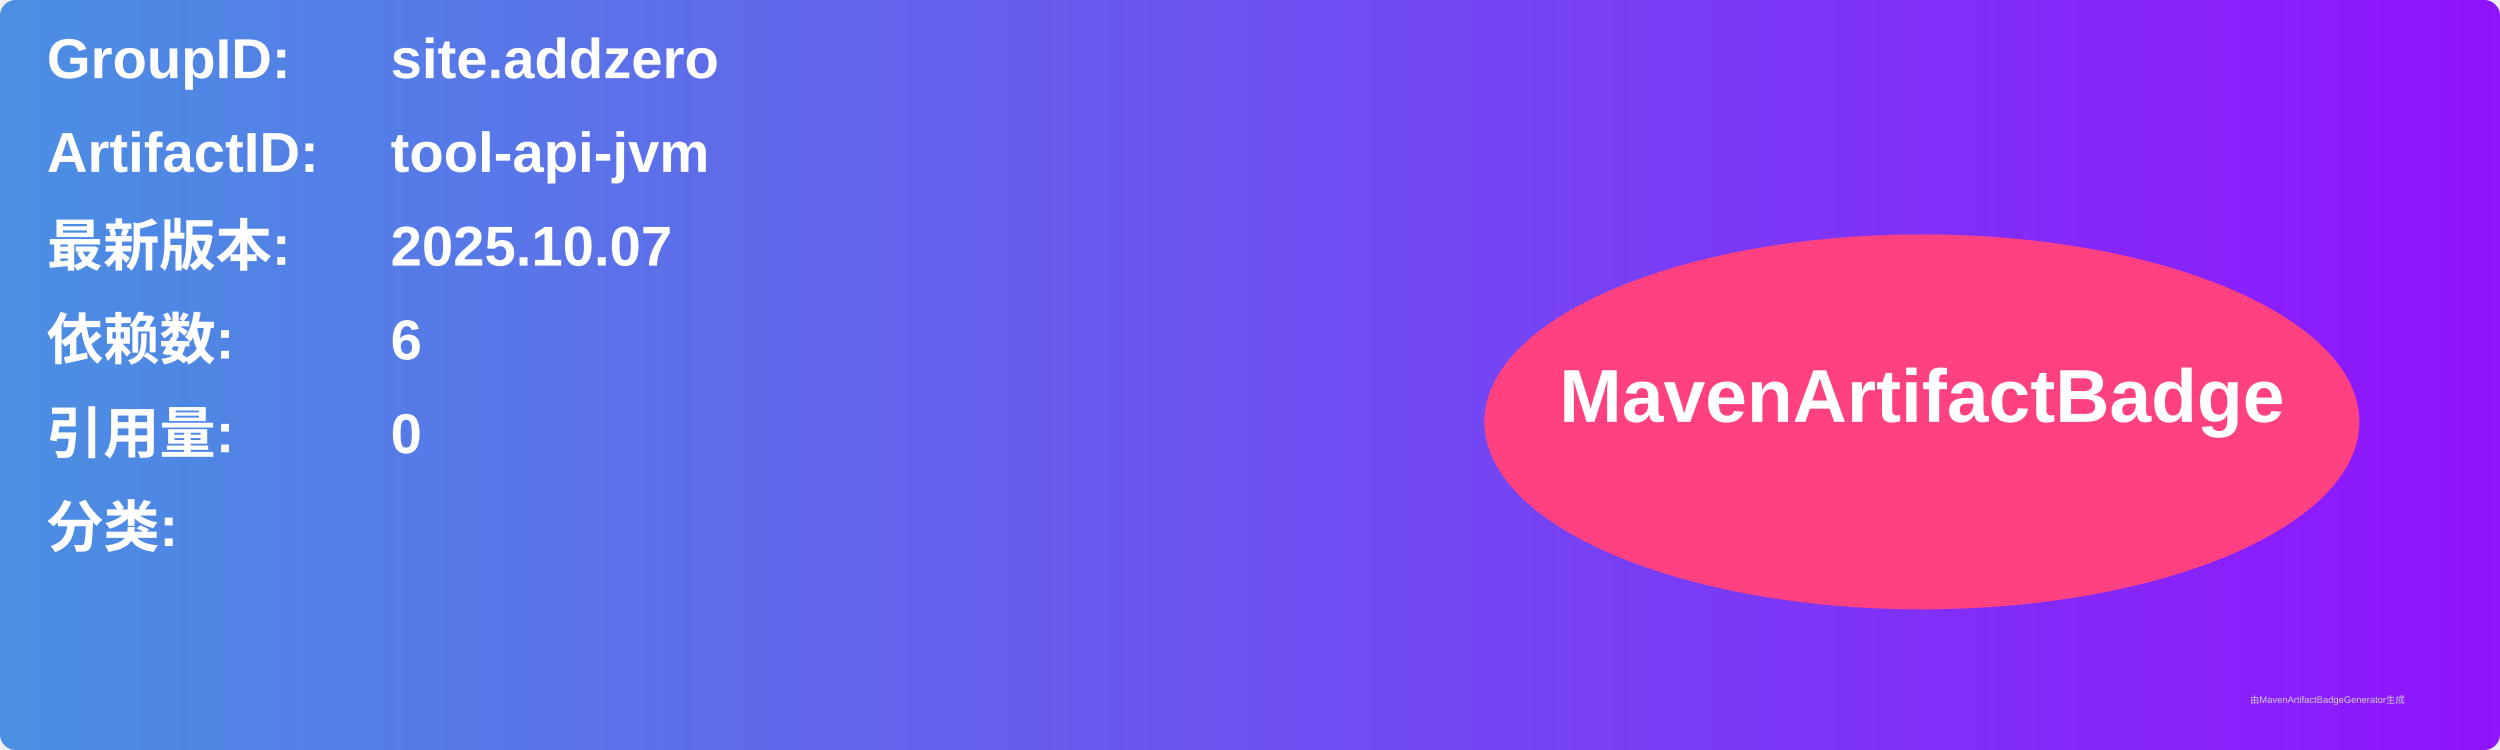
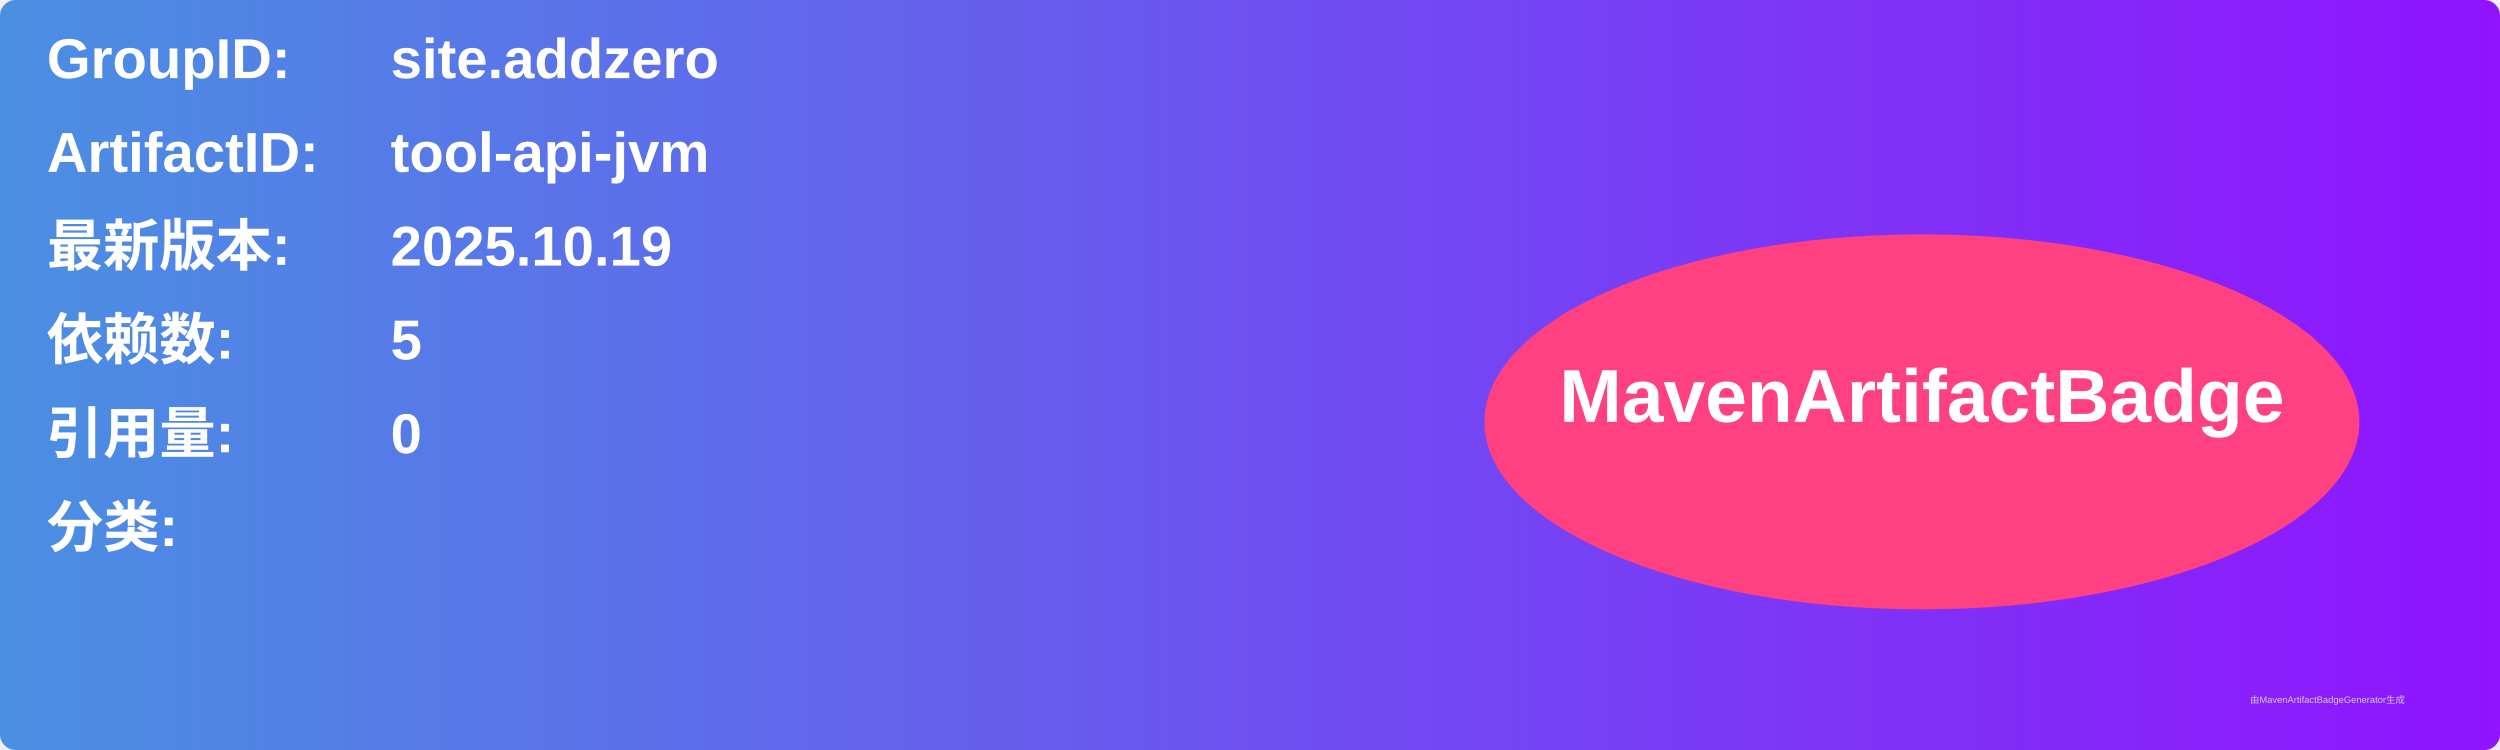
<svg xmlns="http://www.w3.org/2000/svg" width="800" height="240" viewBox="0 0 800 240">
  <linearGradient id="grad" x1="0%" y1="0%" x2="100%" y2="0%">
    <stop offset="0%" stop-color="#4a90e2" />
    <stop offset="100%" stop-color="#9013fe" />
  </linearGradient>
  <rect width="100%" height="100%" rx="5" ry="5" fill="url(#grad)" />
  <g transform="translate(15, 15)">
    <text x="0" y="10" font-family="Arial" font-size="18" fill="white" font-weight="bold" width="260">GroupID:</text>
    <text x="110" y="10" font-family="Arial" font-size="18" fill="white" font-weight="bold" width="460">site.addzero</text>
    <text x="0" y="40" font-family="Arial" font-size="18" fill="white" font-weight="bold" width="260">ArtifactID:</text>
    <text x="110" y="40" font-family="Arial" font-size="18" fill="white" font-weight="bold" width="460">tool-api-jvm</text>
    <text x="0" y="70" font-family="Arial" font-size="18" fill="white" font-weight="bold">最新版本:</text>
    <text x="110" y="70" font-family="Arial" font-size="18" fill="white" font-weight="bold">
-       <tspan font-weight="bold">2025.10.07</tspan>
+       <tspan font-weight="bold">2025.10.19</tspan>
    </text>
    <text x="0" y="100" font-family="Arial" font-size="18" fill="white" font-weight="bold">依赖数: </text>
    <text x="110" y="100" font-family="Arial" font-size="18" fill="white">
-       <tspan font-weight="bold">6</tspan>
+       <tspan font-weight="bold">5</tspan>
    </text>
    <text x="0" y="130" font-family="Arial" font-size="18" fill="white" font-weight="bold">引用量: </text>
    <text x="110" y="130" font-family="Arial" font-size="18" fill="white">
      <tspan font-weight="bold">0</tspan>
    </text>
    <text x="0" y="160" font-family="Arial" font-size="18" fill="white" font-weight="bold">分类:</text>
    <text x="10" y="190" font-family="Arial" font-size="10" fill="white">
      <tspan font-weight="bold" />
    </text>
    <ellipse cx="600" cy="120" rx="140" ry="60" fill="#ff4081" />
    <text x="600" y="120" text-anchor="middle" font-family="Arial" font-size="24" fill="white" font-weight="bold">MavenArtifactBadge</text>
  </g>
  <text x="720" y="225" font-family="Arial" font-size="3" fill="#d0d0d0">由MavenArtifactBadgeGenerator生成</text>
</svg>
